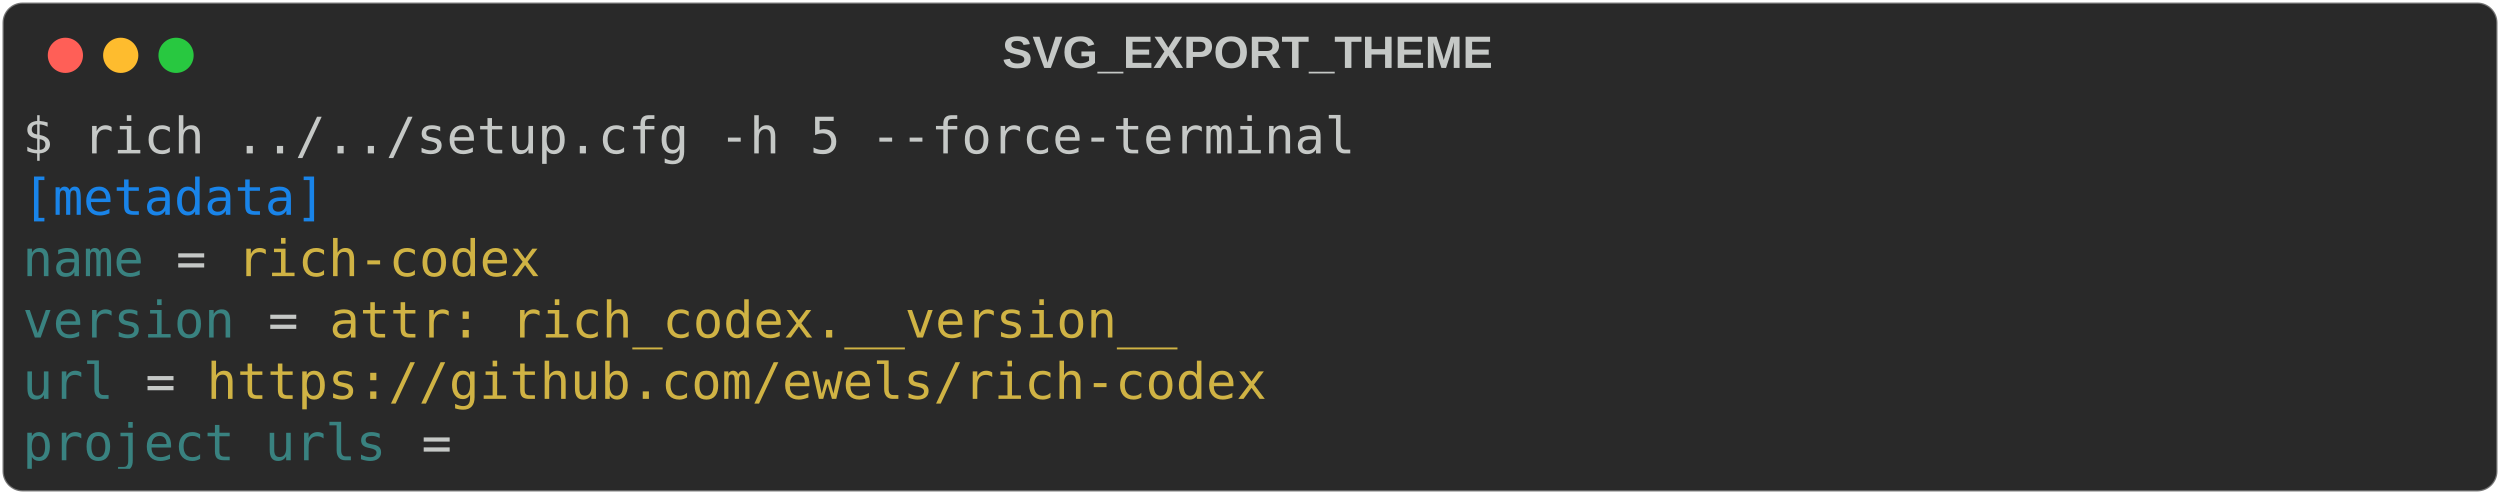
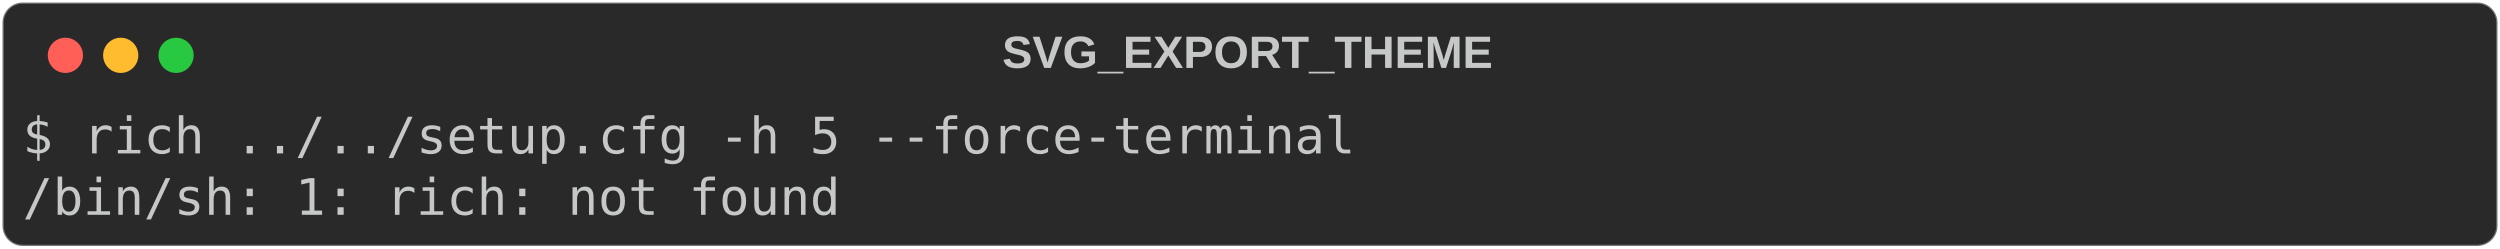
- <svg xmlns="http://www.w3.org/2000/svg" class="rich-terminal" viewBox="0 0 994 196.4">
+ <svg xmlns="http://www.w3.org/2000/svg" class="rich-terminal" viewBox="0 0 994 98.8">
  <style>

    @font-face {
        font-family: "Fira Code";
        src: local("FiraCode-Regular"),
                url("https://cdnjs.cloudflare.com/ajax/libs/firacode/6.2.0/woff2/FiraCode-Regular.woff2") format("woff2"),
                url("https://cdnjs.cloudflare.com/ajax/libs/firacode/6.2.0/woff/FiraCode-Regular.woff") format("woff");
        font-style: normal;
        font-weight: 400;
    }
    @font-face {
        font-family: "Fira Code";
        src: local("FiraCode-Bold"),
                url("https://cdnjs.cloudflare.com/ajax/libs/firacode/6.2.0/woff2/FiraCode-Bold.woff2") format("woff2"),
                url("https://cdnjs.cloudflare.com/ajax/libs/firacode/6.2.0/woff/FiraCode-Bold.woff") format("woff");
        font-style: bold;
        font-weight: 700;
    }

-     .terminal-3997947557-matrix {
+     .terminal-1719610127-matrix {
        font-family: Fira Code, monospace;
        font-size: 20px;
        line-height: 24.4px;
        font-variant-east-asian: full-width;
    }

-     .terminal-3997947557-title {
+     .terminal-1719610127-title {
        font-size: 18px;
        font-weight: bold;
        font-family: arial;
    }

-     .terminal-3997947557-r1 { fill: #c5c8c6 }
- .terminal-3997947557-r2 { fill: #1984e9 }
- .terminal-3997947557-r3 { fill: #398280 }
- .terminal-3997947557-r4 { fill: #9a9b99 }
- .terminal-3997947557-r5 { fill: #d0b344 }
+     .terminal-1719610127-r1 { fill: #c5c8c6 }
    </style>
  <defs>
-     <clipPath id="terminal-3997947557-clip-terminal">
-       <rect x="0" y="0" width="975.0" height="145.4" />
+     <clipPath id="terminal-1719610127-clip-terminal">
+       <rect x="0" y="0" width="975.0" height="47.8" />
    </clipPath>
-     <clipPath id="terminal-3997947557-line-0">
+     <clipPath id="terminal-1719610127-line-0">
      <rect x="0" y="1.5" width="976" height="24.65" />
    </clipPath>
-     <clipPath id="terminal-3997947557-line-1">
-       <rect x="0" y="25.9" width="976" height="24.65" />
-     </clipPath>
-     <clipPath id="terminal-3997947557-line-2">
-       <rect x="0" y="50.3" width="976" height="24.65" />
-     </clipPath>
-     <clipPath id="terminal-3997947557-line-3">
-       <rect x="0" y="74.7" width="976" height="24.65" />
-     </clipPath>
-     <clipPath id="terminal-3997947557-line-4">
-       <rect x="0" y="99.1" width="976" height="24.65" />
-     </clipPath>
  </defs>
-   <rect fill="#292929" stroke="rgba(255,255,255,0.35)" stroke-width="1" x="1" y="1" width="992" height="194.4" rx="8" />
-   <text class="terminal-3997947557-title" fill="#c5c8c6" text-anchor="middle" x="496" y="27">SVG_EXPORT_THEME</text>
+   <rect fill="#292929" stroke="rgba(255,255,255,0.35)" stroke-width="1" x="1" y="1" width="992" height="96.8" rx="8" />
+   <text class="terminal-1719610127-title" fill="#c5c8c6" text-anchor="middle" x="496" y="27">SVG_EXPORT_THEME</text>
  <g transform="translate(26,22)">
    <circle cx="0" cy="0" r="7" fill="#ff5f57" />
    <circle cx="22" cy="0" r="7" fill="#febc2e" />
    <circle cx="44" cy="0" r="7" fill="#28c840" />
  </g>
-   <g transform="translate(9, 41)" clip-path="url(#terminal-3997947557-clip-terminal)">
-     <g class="terminal-3997947557-matrix">
-       <text class="terminal-3997947557-r1" x="0" y="20" textLength="536.8" clip-path="url(#terminal-3997947557-line-0)">$ rich ../../setup.cfg -h 5 --force-terminal</text>
-       <text class="terminal-3997947557-r1" x="976" y="20" textLength="12.2" clip-path="url(#terminal-3997947557-line-0)">
+   <g transform="translate(9, 41)" clip-path="url(#terminal-1719610127-clip-terminal)">
+     <g class="terminal-1719610127-matrix">
+       <text class="terminal-1719610127-r1" x="0" y="20" textLength="536.8" clip-path="url(#terminal-1719610127-line-0)">$ rich ../../setup.cfg -h 5 --force-terminal</text>
+       <text class="terminal-1719610127-r1" x="976" y="20" textLength="12.2" clip-path="url(#terminal-1719610127-line-0)">
</text>
-       <text class="terminal-3997947557-r2" x="0" y="44.4" textLength="122" clip-path="url(#terminal-3997947557-line-1)">[metadata]</text>
-       <text class="terminal-3997947557-r1" x="976" y="44.4" textLength="12.2" clip-path="url(#terminal-3997947557-line-1)">
- </text>
-       <text class="terminal-3997947557-r3" x="0" y="68.8" textLength="48.8" clip-path="url(#terminal-3997947557-line-2)">name</text>
-       <text class="terminal-3997947557-r1" x="61" y="68.8" textLength="12.2" clip-path="url(#terminal-3997947557-line-2)">=</text>
-       <text class="terminal-3997947557-r5" x="85.4" y="68.8" textLength="122" clip-path="url(#terminal-3997947557-line-2)">rich-codex</text>
-       <text class="terminal-3997947557-r1" x="976" y="68.8" textLength="12.2" clip-path="url(#terminal-3997947557-line-2)">
- </text>
-       <text class="terminal-3997947557-r3" x="0" y="93.2" textLength="85.4" clip-path="url(#terminal-3997947557-line-3)">version</text>
-       <text class="terminal-3997947557-r1" x="97.6" y="93.2" textLength="12.2" clip-path="url(#terminal-3997947557-line-3)">=</text>
-       <text class="terminal-3997947557-r5" x="122" y="93.2" textLength="341.6" clip-path="url(#terminal-3997947557-line-3)">attr: rich_codex.__version__</text>
-       <text class="terminal-3997947557-r1" x="976" y="93.2" textLength="12.2" clip-path="url(#terminal-3997947557-line-3)">
- </text>
-       <text class="terminal-3997947557-r3" x="0" y="117.6" textLength="36.6" clip-path="url(#terminal-3997947557-line-4)">url</text>
-       <text class="terminal-3997947557-r1" x="48.8" y="117.6" textLength="12.2" clip-path="url(#terminal-3997947557-line-4)">=</text>
-       <text class="terminal-3997947557-r5" x="73.2" y="117.6" textLength="427" clip-path="url(#terminal-3997947557-line-4)">https://github.com/ewels/rich-codex</text>
-       <text class="terminal-3997947557-r1" x="976" y="117.6" textLength="12.2" clip-path="url(#terminal-3997947557-line-4)">
- </text>
-       <text class="terminal-3997947557-r3" x="0" y="142" textLength="146.4" clip-path="url(#terminal-3997947557-line-5)">project_urls</text>
-       <text class="terminal-3997947557-r1" x="158.6" y="142" textLength="12.2" clip-path="url(#terminal-3997947557-line-5)">=</text>
-       <text class="terminal-3997947557-r1" x="976" y="142" textLength="12.2" clip-path="url(#terminal-3997947557-line-5)">
+       <text class="terminal-1719610127-r1" x="0" y="44.4" textLength="329.4" clip-path="url(#terminal-1719610127-line-1)">/bin/sh: 1: rich: not found</text>
+       <text class="terminal-1719610127-r1" x="976" y="44.4" textLength="12.2" clip-path="url(#terminal-1719610127-line-1)">
</text>
    </g>
  </g>
</svg>
